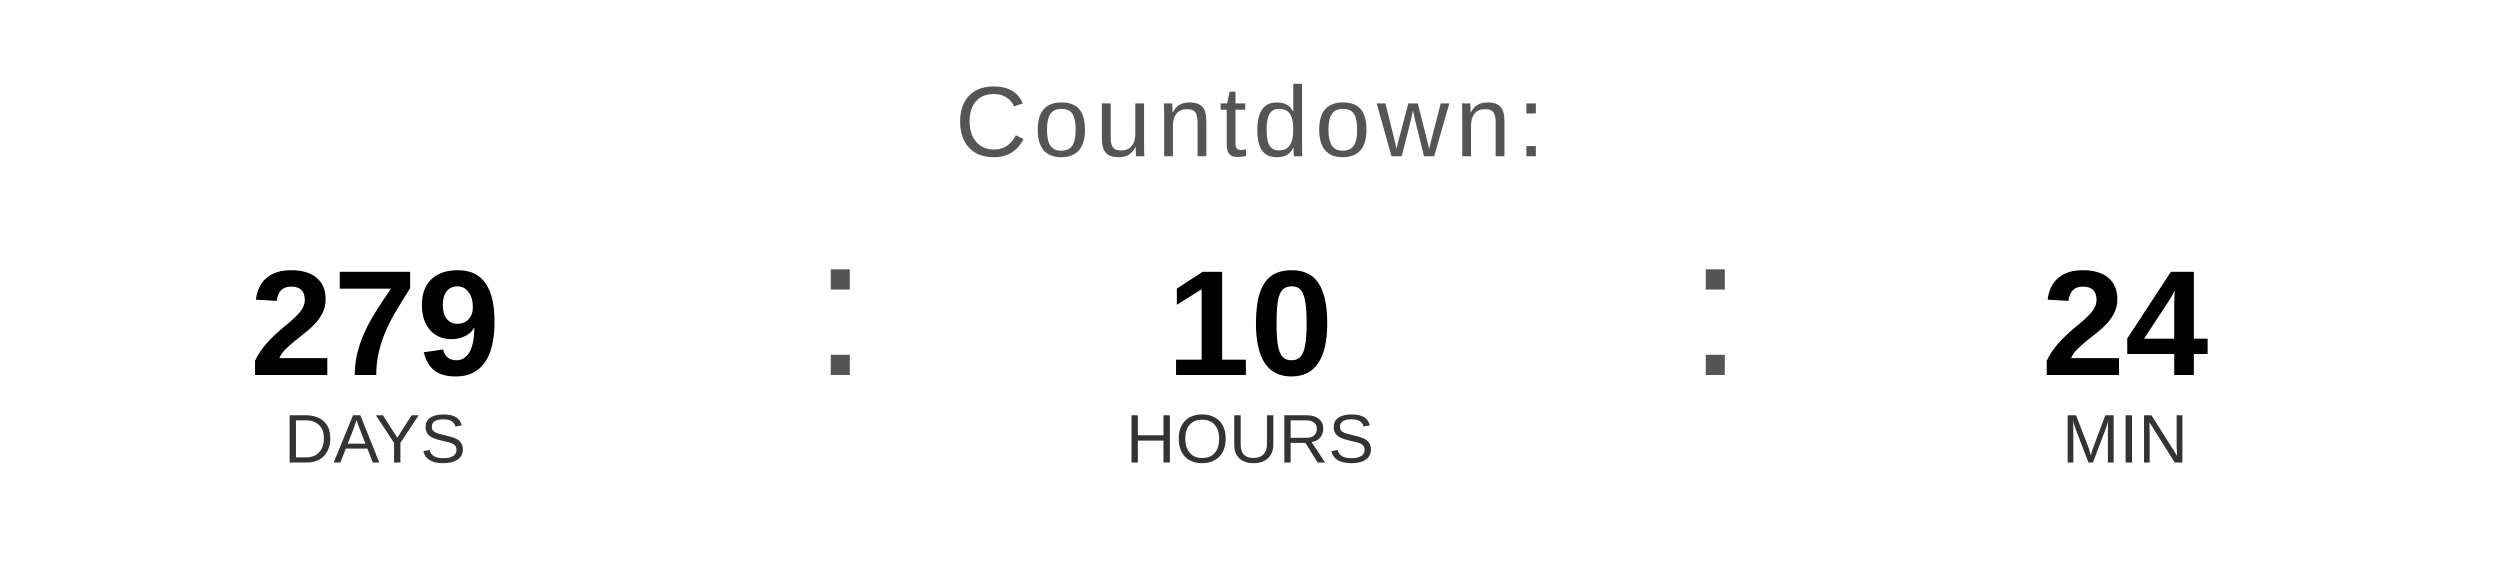
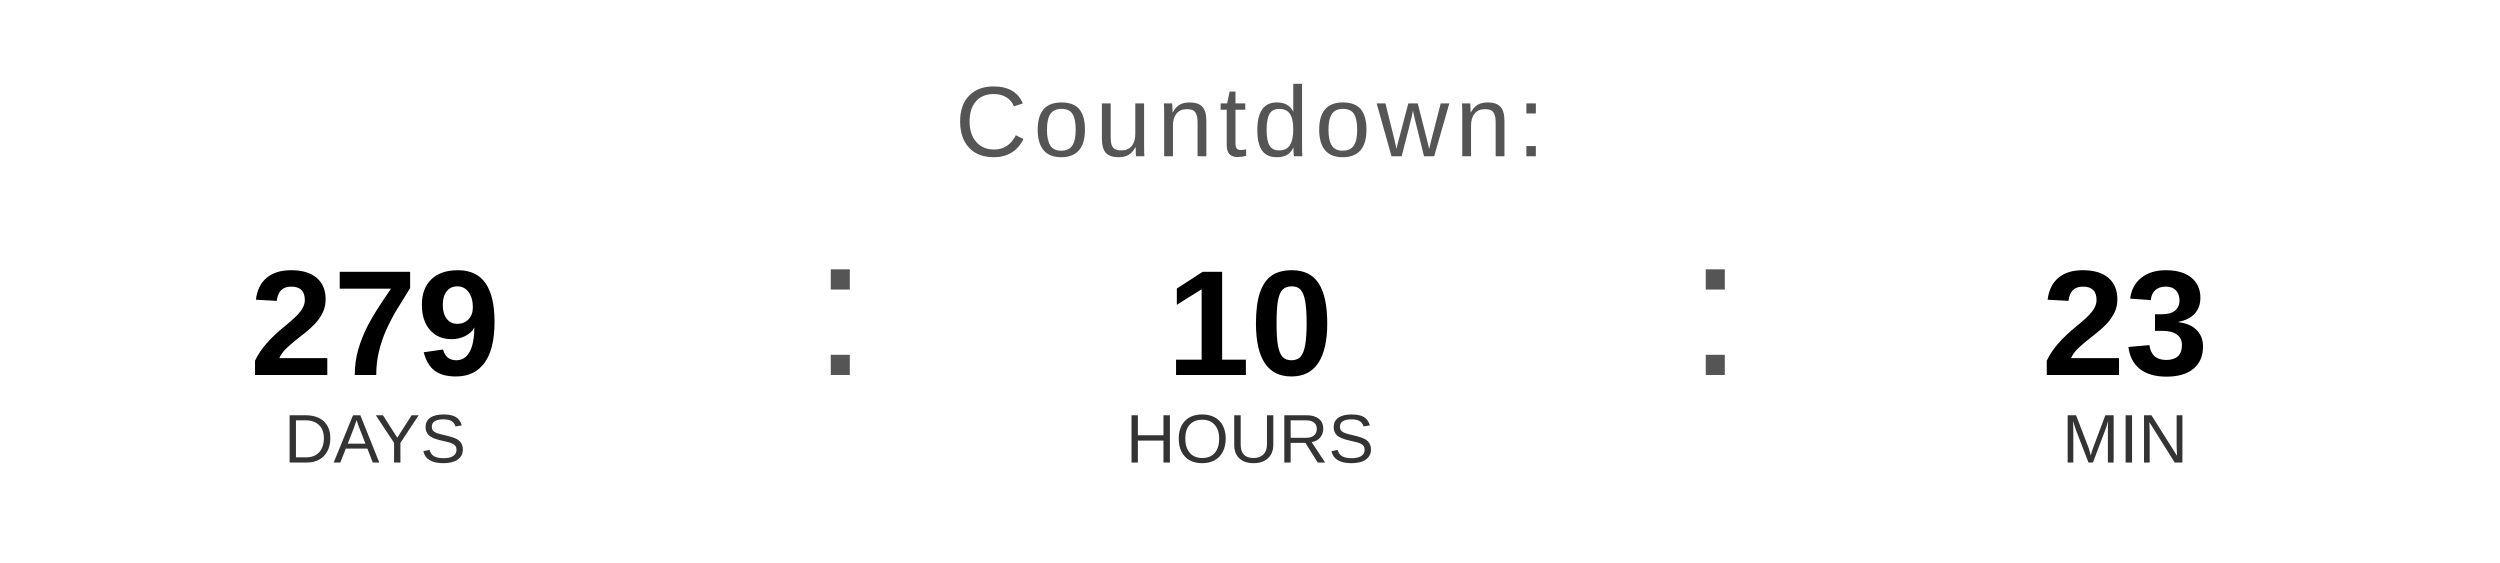
<svg xmlns="http://www.w3.org/2000/svg" width="400" height="90" viewBox="0 0 400 90">
  <text x="200" y="25" font-family="Arial, Helvetica, sans-serif" font-size="16" fill="#555555" text-anchor="middle" letter-spacing="1">
    Countdown:
  </text>
  <text x="60" y="60" font-family="Arial, Helvetica, sans-serif" font-size="24" font-weight="bold" fill="#000000" text-anchor="middle">279</text>
  <text x="60" y="74" font-family="Arial, Helvetica, sans-serif" font-size="11" fill="#333333" text-anchor="middle">DAYS</text>
  <text x="130" y="60" font-family="Arial, sans-serif" font-size="32" fill="#555555">:</text>
  <text x="200" y="60" font-family="Arial, Helvetica, sans-serif" font-size="24" font-weight="bold" fill="#000000" text-anchor="middle">10</text>
  <text x="200" y="74" font-family="Arial, Helvetica, sans-serif" font-size="11" fill="#333333" text-anchor="middle">HOURS</text>
  <text x="270" y="60" font-family="Arial, sans-serif" font-size="32" fill="#555555">:</text>
-   <text x="340" y="60" font-family="Arial, Helvetica, sans-serif" font-size="24" font-weight="bold" fill="#000000" text-anchor="middle">24</text>
+   <text x="340" y="60" font-family="Arial, Helvetica, sans-serif" font-size="24" font-weight="bold" fill="#000000" text-anchor="middle">23</text>
  <text x="340" y="74" font-family="Arial, Helvetica, sans-serif" font-size="11" fill="#333333" text-anchor="middle">MIN</text>
</svg>
